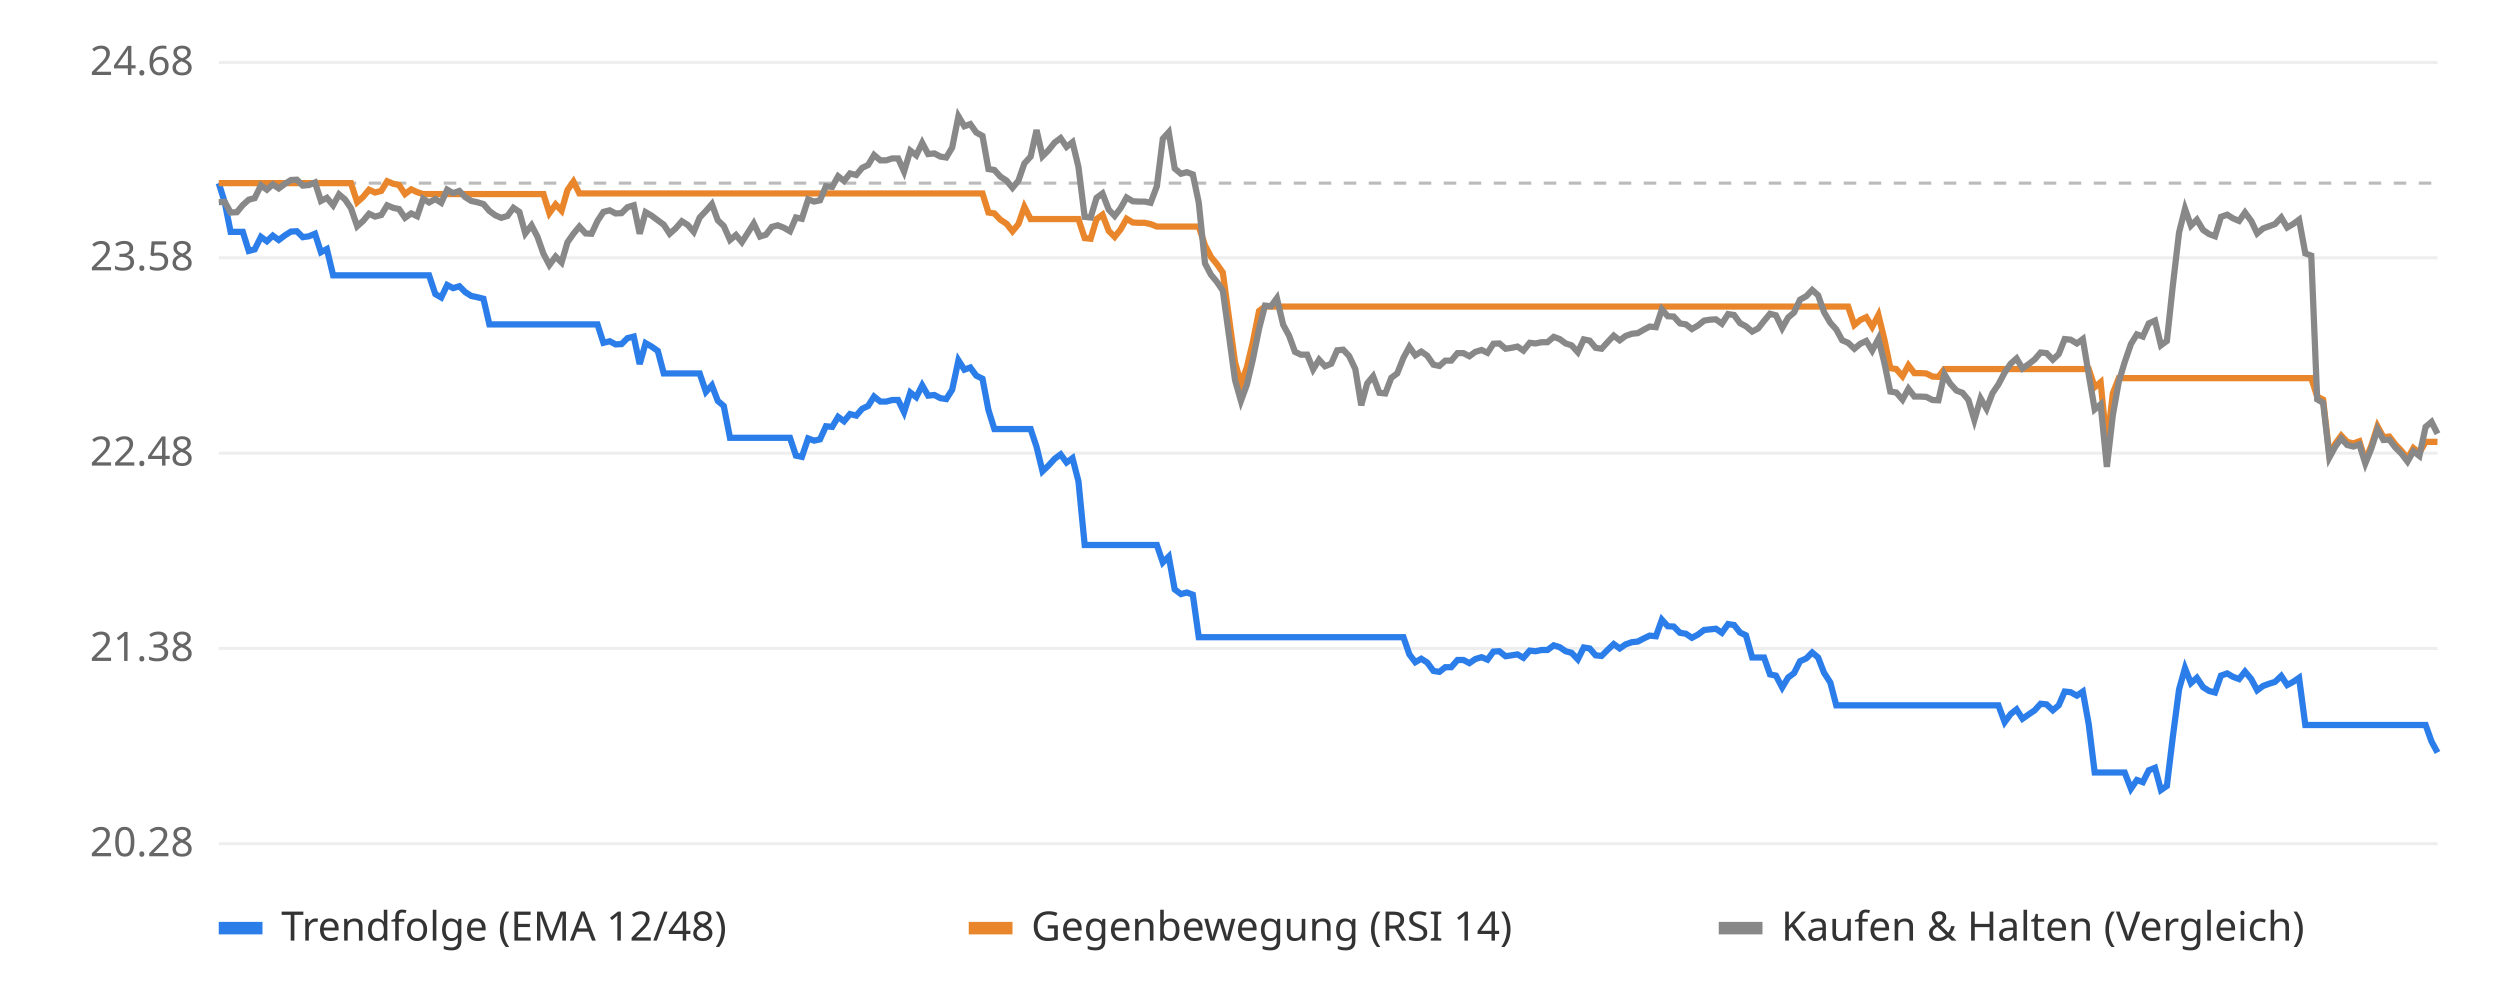
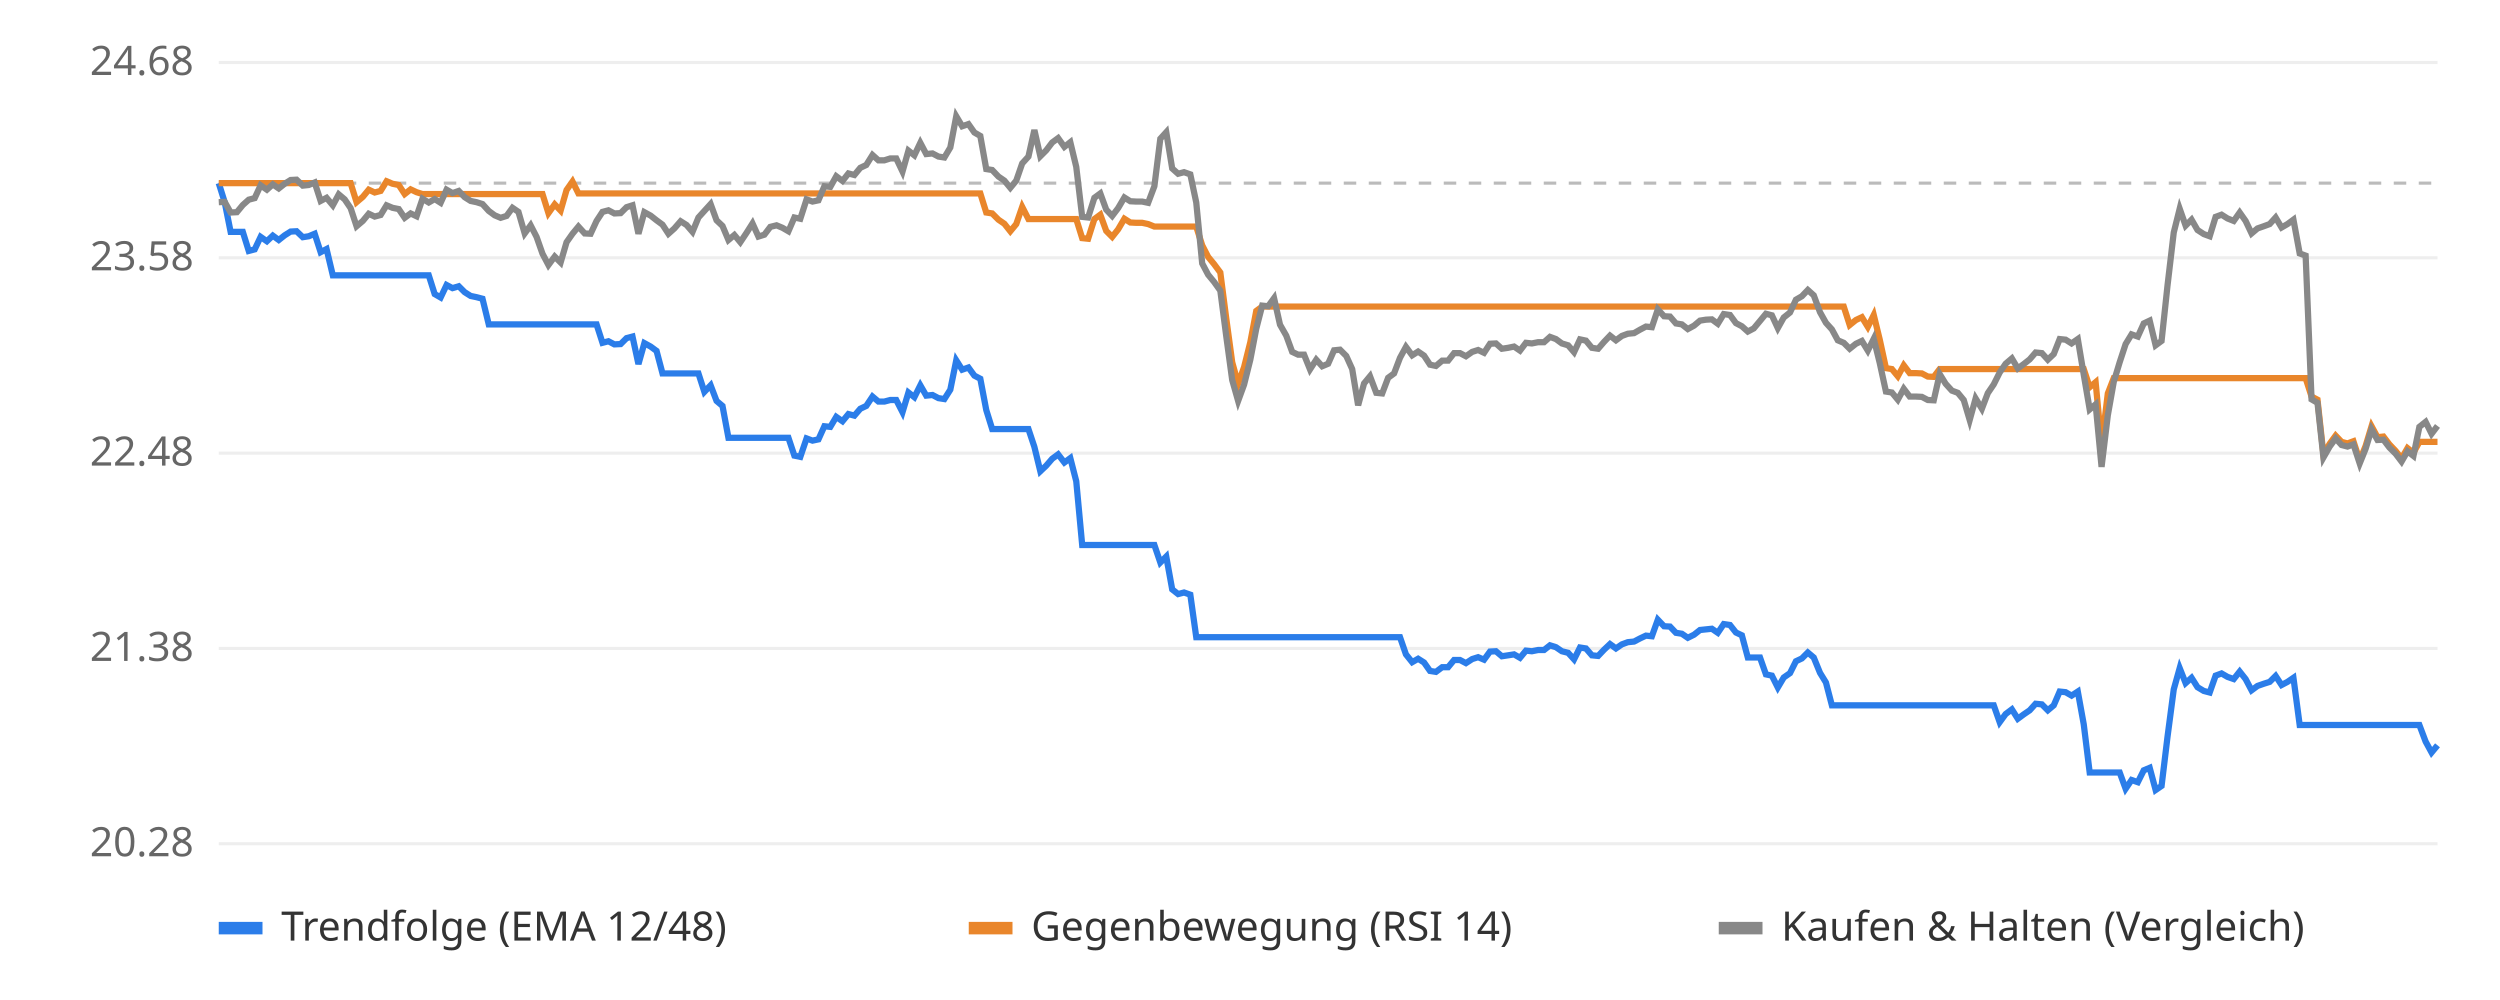
<svg xmlns="http://www.w3.org/2000/svg" viewBox="0 0 800 320" font-family="sans-serif" font-size="13">
  <rect width="800" height="320" fill="#ffffff" />
  <line x1="70" x2="780" y1="270.0" y2="270.0" stroke="#eeeeee" />
  <text x="62" y="274.0" text-anchor="end" fill="#666">20.28</text>
  <line x1="70" x2="780" y1="207.5" y2="207.5" stroke="#eeeeee" />
  <text x="62" y="211.5" text-anchor="end" fill="#666">21.38</text>
  <line x1="70" x2="780" y1="145.0" y2="145.0" stroke="#eeeeee" />
  <text x="62" y="149.0" text-anchor="end" fill="#666">22.48</text>
  <line x1="70" x2="780" y1="82.5" y2="82.5" stroke="#eeeeee" />
  <text x="62" y="86.5" text-anchor="end" fill="#666">23.58</text>
  <line x1="70" x2="780" y1="20.0" y2="20.0" stroke="#eeeeee" />
  <text x="62" y="24.0" text-anchor="end" fill="#666">24.68</text>
  <line x1="70" x2="780" y1="58.6" y2="58.6" stroke="#bbbbbb" stroke-dasharray="4 4" />
-   <polyline points="70.0,58.6 71.9,64.7 73.8,74.2 75.8,74.2 77.7,74.2 79.6,80.3 81.5,79.8 83.5,75.8 85.4,77.2 87.3,75.4 89.2,76.8 91.2,75.3 93.1,74.1 95.0,74.0 96.9,75.9 98.9,75.6 100.8,74.8 102.7,80.7 104.6,79.7 106.6,88.1 108.5,88.1 110.4,88.1 112.3,88.1 114.3,88.1 116.2,88.1 118.1,88.1 120.0,88.1 122.0,88.1 123.9,88.1 125.8,88.1 127.7,88.1 129.6,88.1 131.6,88.1 133.5,88.1 135.4,88.1 137.3,88.1 139.3,94.1 141.2,95.2 143.1,91.2 145.0,92.2 147.0,91.6 148.9,93.5 150.8,94.7 152.7,95.1 154.7,95.6 156.6,103.8 158.5,103.8 160.4,103.8 162.4,103.8 164.3,103.8 166.2,103.8 168.1,103.8 170.1,103.8 172.0,103.8 173.9,103.8 175.8,103.8 177.8,103.8 179.7,103.8 181.6,103.8 183.5,103.8 185.4,103.8 187.4,103.8 189.3,103.8 191.2,103.8 193.1,109.7 195.1,109.2 197.0,110.2 198.9,110.1 200.8,108.2 202.8,107.7 204.7,116.5 206.6,109.8 208.5,110.9 210.5,112.3 212.4,119.5 214.3,119.5 216.2,119.5 218.2,119.5 220.1,119.5 222.0,119.5 223.9,119.5 225.9,125.4 227.8,123.3 229.7,128.3 231.6,129.9 233.6,140.1 235.5,140.1 237.4,140.1 239.3,140.1 241.2,140.1 243.2,140.1 245.1,140.1 247.0,140.1 248.9,140.1 250.9,140.1 252.8,140.1 254.7,145.8 256.6,146.2 258.6,140.3 260.5,141.0 262.4,140.6 264.3,136.4 266.3,136.6 268.2,133.4 270.1,134.8 272.0,132.5 274.0,133.0 275.9,130.8 277.8,129.9 279.7,126.9 281.7,128.5 283.6,128.5 285.5,128.0 287.4,128.0 289.3,131.9 291.3,125.6 293.2,127.1 295.1,123.3 297.0,126.6 299.0,126.4 300.9,127.4 302.8,127.7 304.7,124.7 306.7,115.3 308.6,118.3 310.5,117.6 312.4,120.2 314.4,121.2 316.3,131.2 318.2,137.3 320.1,137.3 322.1,137.3 324.0,137.3 325.9,137.3 327.8,137.3 329.8,137.3 331.7,143.0 333.6,150.8 335.5,149.0 337.5,146.8 339.4,145.4 341.3,148.0 343.2,146.6 345.1,154.0 347.1,174.4 349.0,174.4 350.9,174.4 352.8,174.4 354.8,174.4 356.7,174.4 358.6,174.4 360.5,174.4 362.5,174.4 364.4,174.4 366.3,174.4 368.2,174.4 370.2,174.4 372.1,180.0 374.0,178.1 375.9,188.6 377.9,190.1 379.8,189.6 381.7,190.3 383.6,203.9 385.6,203.9 387.5,203.9 389.4,203.9 391.3,203.9 393.3,203.9 395.2,203.9 397.1,203.9 399.0,203.9 400.9,203.9 402.9,203.9 404.8,203.9 406.7,203.9 408.6,203.9 410.6,203.9 412.5,203.9 414.4,203.9 416.3,203.9 418.3,203.9 420.2,203.9 422.1,203.9 424.0,203.9 426.0,203.9 427.9,203.9 429.8,203.9 431.7,203.9 433.7,203.9 435.6,203.9 437.5,203.9 439.4,203.9 441.4,203.9 443.3,203.9 445.2,203.9 447.1,203.9 449.1,203.9 451.0,209.4 452.9,211.9 454.8,210.8 456.7,212.0 458.7,214.7 460.6,215.0 462.5,213.5 464.4,213.5 466.4,211.2 468.3,211.2 470.2,212.2 472.1,210.9 474.1,210.3 476.0,211.1 477.9,208.5 479.8,208.4 481.8,210.0 483.7,209.7 485.6,209.4 487.5,210.5 489.5,208.2 491.4,208.4 493.3,208.0 495.2,208.0 497.2,206.5 499.1,207.1 501.0,208.4 502.9,208.9 504.9,211.0 506.8,207.2 508.7,207.5 510.6,209.7 512.5,209.9 514.5,207.9 516.4,206.1 518.3,207.5 520.2,206.2 522.2,205.5 524.1,205.3 526.0,204.3 527.9,203.4 529.9,203.6 531.8,198.3 533.7,200.4 535.6,200.5 537.6,202.5 539.5,202.8 541.4,204.1 543.3,203.1 545.3,201.6 547.2,201.4 549.1,201.2 551.0,202.5 553.0,199.7 554.9,200.0 556.8,202.4 558.7,203.3 560.7,210.4 562.6,210.4 564.5,210.4 566.4,215.8 568.3,216.2 570.3,220.0 572.2,216.8 574.1,215.4 576.0,211.6 578.0,210.7 579.9,208.8 581.8,210.4 583.7,215.3 585.7,218.4 587.6,225.7 589.5,225.7 591.4,225.7 593.4,225.7 595.3,225.7 597.2,225.7 599.1,225.7 601.1,225.7 603.0,225.7 604.9,225.7 606.8,225.7 608.8,225.7 610.7,225.7 612.6,225.7 614.5,225.7 616.4,225.7 618.4,225.7 620.3,225.7 622.2,225.7 624.1,225.7 626.1,225.7 628.0,225.7 629.9,225.7 631.8,225.7 633.8,225.7 635.7,225.7 637.6,225.7 639.5,225.7 641.5,231.1 643.4,228.5 645.3,227.0 647.2,230.0 649.2,228.6 651.1,227.3 653.0,225.2 654.9,225.4 656.9,227.3 658.8,225.7 660.7,221.3 662.6,221.5 664.6,222.6 666.5,221.3 668.4,231.8 670.3,247.2 672.2,247.2 674.2,247.2 676.1,247.2 678.0,247.2 679.9,247.2 681.9,252.4 683.8,249.6 685.7,250.3 687.6,246.5 689.6,245.7 691.5,252.8 693.4,251.5 695.3,235.8 697.3,220.6 699.2,213.8 701.1,218.6 703.0,216.9 705.0,219.9 706.9,221.1 708.8,221.6 710.7,216.2 712.7,215.5 714.6,216.6 716.5,217.3 718.4,214.9 720.4,217.3 722.3,220.9 724.2,219.5 726.1,218.8 728.0,218.2 730.0,216.3 731.9,219.2 733.8,218.2 735.7,216.9 737.7,232.0 739.6,232.0 741.5,232.0 743.4,232.0 745.4,232.0 747.3,232.0 749.2,232.0 751.1,232.0 753.1,232.0 755.0,232.0 756.9,232.0 758.8,232.0 760.8,232.0 762.7,232.0 764.6,232.0 766.5,232.0 768.5,232.0 770.4,232.0 772.3,232.0 774.2,232.0 776.2,232.0 778.1,237.3 780.0,240.8" fill="none" stroke="#2b7de9" stroke-width="2" />
-   <polyline points="70.0,58.6 71.9,58.6 73.8,58.6 75.8,58.6 77.7,58.6 79.6,58.6 81.5,58.6 83.5,58.6 85.4,58.6 87.3,58.6 89.2,58.6 91.2,58.6 93.1,58.6 95.0,58.6 96.9,58.6 98.9,58.6 100.8,58.6 102.7,58.6 104.6,58.6 106.6,58.6 108.5,58.6 110.4,58.6 112.3,58.6 114.3,64.7 116.2,63.0 118.1,60.7 120.0,61.6 122.0,61.1 123.9,58.0 125.8,58.8 127.7,59.2 129.6,62.1 131.6,60.6 133.5,61.5 135.4,62.1 137.3,62.1 139.3,62.1 141.2,62.1 143.1,62.1 145.0,62.1 147.0,62.1 148.9,62.1 150.8,62.1 152.7,62.1 154.7,62.1 156.6,62.1 158.5,62.1 160.4,62.1 162.4,62.1 164.3,62.1 166.2,62.1 168.1,62.1 170.1,62.1 172.0,62.1 173.9,62.1 175.8,68.2 177.8,65.4 179.7,67.4 181.6,60.8 183.5,58.1 185.4,61.9 187.4,61.9 189.3,61.9 191.2,61.9 193.1,61.9 195.1,61.9 197.0,61.9 198.9,61.9 200.8,61.9 202.8,61.9 204.7,61.9 206.6,61.9 208.5,61.9 210.5,61.9 212.4,61.9 214.3,61.9 216.2,61.9 218.2,61.9 220.1,61.9 222.0,61.9 223.9,61.9 225.9,61.9 227.8,61.9 229.7,61.9 231.6,61.9 233.6,61.9 235.5,61.9 237.4,61.9 239.3,61.9 241.2,61.9 243.2,61.9 245.1,61.9 247.0,61.9 248.9,61.9 250.9,61.9 252.8,61.9 254.7,61.9 256.6,61.9 258.6,61.9 260.5,61.9 262.4,61.9 264.3,61.9 266.3,61.9 268.2,61.9 270.1,61.9 272.0,61.9 274.0,61.9 275.9,61.9 277.8,61.9 279.7,61.9 281.7,61.9 283.6,61.9 285.5,61.9 287.4,61.9 289.3,61.9 291.3,61.9 293.2,61.9 295.1,61.9 297.0,61.9 299.0,61.9 300.9,61.9 302.8,61.9 304.7,61.9 306.7,61.9 308.6,61.9 310.5,61.9 312.4,61.9 314.4,61.9 316.3,68.0 318.2,68.3 320.1,70.3 322.1,71.6 324.0,74.0 325.9,71.7 327.8,66.2 329.8,70.1 331.7,70.1 333.6,70.1 335.5,70.1 337.5,70.1 339.4,70.1 341.3,70.1 343.2,70.1 345.1,70.1 347.1,76.2 349.0,76.4 350.9,70.1 352.8,68.7 354.8,73.9 356.7,75.8 358.6,73.4 360.5,70.0 362.5,71.2 364.4,71.3 366.3,71.3 368.2,71.7 370.2,72.5 372.1,72.5 374.0,72.5 375.9,72.5 377.9,72.5 379.8,72.5 381.7,72.5 383.6,72.5 385.6,78.5 387.5,82.2 389.4,84.5 391.3,87.2 393.3,101.9 395.2,115.9 397.1,122.8 399.0,117.5 400.9,109.5 402.9,99.5 404.8,98.1 406.7,98.1 408.6,98.1 410.6,98.1 412.5,98.1 414.4,98.1 416.3,98.1 418.3,98.1 420.2,98.1 422.1,98.1 424.0,98.1 426.0,98.1 427.9,98.1 429.8,98.1 431.7,98.1 433.7,98.1 435.6,98.1 437.5,98.1 439.4,98.1 441.4,98.1 443.3,98.1 445.2,98.1 447.1,98.1 449.1,98.1 451.0,98.1 452.9,98.1 454.8,98.1 456.7,98.1 458.7,98.1 460.6,98.1 462.5,98.1 464.4,98.1 466.4,98.1 468.3,98.1 470.2,98.1 472.1,98.1 474.1,98.1 476.0,98.1 477.9,98.1 479.8,98.1 481.8,98.1 483.7,98.1 485.6,98.1 487.5,98.1 489.5,98.1 491.4,98.1 493.3,98.1 495.2,98.1 497.2,98.1 499.1,98.1 501.0,98.1 502.9,98.1 504.9,98.1 506.8,98.1 508.7,98.1 510.6,98.1 512.5,98.1 514.5,98.1 516.4,98.1 518.3,98.1 520.2,98.1 522.2,98.1 524.1,98.1 526.0,98.1 527.9,98.1 529.9,98.1 531.8,98.1 533.7,98.1 535.6,98.1 537.6,98.1 539.5,98.1 541.4,98.1 543.3,98.1 545.3,98.1 547.2,98.1 549.1,98.1 551.0,98.1 553.0,98.1 554.9,98.1 556.8,98.1 558.7,98.1 560.7,98.1 562.6,98.1 564.5,98.1 566.4,98.1 568.3,98.1 570.3,98.1 572.2,98.1 574.1,98.1 576.0,98.1 578.0,98.1 579.9,98.1 581.8,98.1 583.7,98.1 585.7,98.1 587.6,98.1 589.5,98.1 591.4,98.1 593.4,104.0 595.3,102.4 597.2,101.5 599.1,104.6 601.1,100.8 603.0,108.6 604.9,117.8 606.8,118.1 608.8,120.4 610.7,116.9 612.6,119.4 614.5,119.4 616.4,119.5 618.4,120.5 620.3,120.6 622.2,118.1 624.1,118.1 626.1,118.1 628.0,118.1 629.9,118.1 631.8,118.1 633.8,118.1 635.7,118.1 637.6,118.1 639.5,118.1 641.5,118.1 643.4,118.1 645.3,118.1 647.2,118.1 649.2,118.1 651.1,118.1 653.0,118.1 654.9,118.1 656.9,118.1 658.8,118.1 660.7,118.1 662.6,118.1 664.6,118.1 666.5,118.1 668.4,118.1 670.3,123.9 672.2,122.3 674.2,142.5 676.1,125.9 678.0,121.0 679.9,121.0 681.9,121.0 683.8,121.0 685.7,121.0 687.6,121.0 689.6,121.0 691.5,121.0 693.4,121.0 695.3,121.0 697.3,121.0 699.2,121.0 701.1,121.0 703.0,121.0 705.0,121.0 706.9,121.0 708.8,121.0 710.7,121.0 712.7,121.0 714.6,121.0 716.5,121.0 718.4,121.0 720.4,121.0 722.3,121.0 724.2,121.0 726.1,121.0 728.0,121.0 730.0,121.0 731.9,121.0 733.8,121.0 735.7,121.0 737.7,121.0 739.6,121.0 741.5,126.9 743.4,127.9 745.4,145.5 747.3,142.0 749.2,139.4 751.1,141.4 753.1,141.9 755.0,141.2 756.9,147.4 758.8,142.7 760.8,136.4 762.7,139.9 764.6,139.7 766.5,142.2 768.5,144.3 770.4,146.7 772.3,143.4 774.2,144.9 776.2,141.4 778.1,141.4 780.0,141.4" fill="none" stroke="#e9862b" stroke-width="2" />
-   <polyline points="70.0,64.7 71.9,64.6 73.8,68.0 75.8,67.9 77.7,65.6 79.6,63.9 81.5,63.4 83.5,59.3 85.4,60.7 87.3,59.0 89.2,60.3 91.2,58.8 93.1,57.6 95.0,57.5 96.9,59.4 98.9,59.2 100.8,58.4 102.7,64.3 104.6,63.3 106.6,65.7 108.5,62.2 110.4,63.8 112.3,66.6 114.3,72.4 116.2,70.7 118.1,68.4 120.0,69.3 122.0,68.8 123.9,65.7 125.8,66.5 127.7,66.9 129.6,69.7 131.6,68.3 133.5,69.2 135.4,63.6 137.3,64.8 139.3,63.7 141.2,64.9 143.1,60.7 145.0,61.8 147.0,61.1 148.9,63.1 150.8,64.3 152.7,64.7 154.7,65.3 156.6,67.5 158.5,68.9 160.4,69.7 162.4,69.1 164.3,66.5 166.2,67.8 168.1,74.7 170.1,72.1 172.0,75.8 173.9,81.2 175.8,84.8 177.8,82.1 179.7,84.0 181.6,77.5 183.5,74.8 185.4,72.5 187.4,74.7 189.3,74.8 191.2,70.7 193.1,67.8 195.1,67.3 197.0,68.3 198.9,68.2 200.8,66.3 202.8,65.7 204.7,74.8 206.6,67.9 208.5,69.0 210.5,70.5 212.4,71.9 214.3,74.8 216.2,73.1 218.2,70.8 220.1,72.0 222.0,74.2 223.9,69.6 225.9,67.5 227.8,65.3 229.7,70.5 231.6,72.3 233.6,76.8 235.5,75.2 237.4,77.5 239.3,74.5 241.2,71.5 243.2,75.7 245.1,75.1 247.0,72.6 248.9,72.1 250.9,72.9 252.8,74.0 254.7,69.6 256.6,70.0 258.6,63.8 260.5,64.5 262.4,64.1 264.3,59.6 266.3,59.8 268.2,56.4 270.1,57.9 272.0,55.5 274.0,56.0 275.9,53.7 277.8,52.8 279.7,49.6 281.7,51.3 283.6,51.3 285.5,50.7 287.4,50.7 289.3,54.9 291.3,48.2 293.2,49.7 295.1,45.7 297.0,49.3 299.0,49.1 300.9,50.1 302.8,50.4 304.7,47.2 306.7,37.2 308.6,40.4 310.5,39.7 312.4,42.4 314.4,43.5 316.3,54.1 318.2,54.4 320.1,56.5 322.1,57.8 324.0,60.1 325.9,57.8 327.8,52.3 329.8,50.1 331.7,41.6 333.6,50.0 335.5,48.1 337.5,45.6 339.4,44.2 341.3,47.0 343.2,45.5 345.1,53.4 347.1,69.4 349.0,69.6 350.9,63.3 352.8,61.9 354.8,67.1 356.7,69.1 358.6,66.6 360.5,63.2 362.5,64.4 364.4,64.5 366.3,64.5 368.2,64.9 370.2,59.6 372.1,44.4 374.0,42.3 375.9,53.9 377.9,55.6 379.8,55.1 381.7,55.8 383.6,64.8 385.6,84.3 387.5,87.9 389.4,90.2 391.3,93.0 393.3,107.6 395.2,121.6 397.1,128.3 399.0,123.1 400.9,115.1 402.9,105.2 404.8,97.8 406.7,98.0 408.6,95.4 410.6,103.9 412.5,107.4 414.4,112.6 416.3,113.5 418.3,113.5 420.2,118.2 422.1,115.1 424.0,117.2 426.0,116.4 427.9,112.1 429.8,111.9 431.7,113.9 433.7,118.1 435.6,129.7 437.5,122.7 439.4,120.4 441.4,125.7 443.3,125.9 445.2,120.9 447.1,119.5 449.1,114.5 451.0,111.0 452.9,113.7 454.8,112.5 456.7,113.8 458.7,116.7 460.6,117.1 462.5,115.4 464.4,115.4 466.4,113.0 468.3,113.0 470.2,114.0 472.1,112.6 474.1,112.0 476.0,112.9 477.9,110.0 479.8,109.9 481.8,111.6 483.7,111.3 485.6,110.9 487.5,112.2 489.5,109.7 491.4,109.9 493.3,109.5 495.2,109.5 497.2,107.8 499.1,108.5 501.0,109.9 502.9,110.5 504.9,112.7 506.8,108.6 508.7,109.0 510.6,111.3 512.5,111.6 514.5,109.4 516.4,107.4 518.3,108.9 520.2,107.5 522.2,106.8 524.1,106.6 526.0,105.5 527.9,104.5 529.9,104.7 531.8,99.0 533.7,101.2 535.6,101.3 537.6,103.5 539.5,103.8 541.4,105.3 543.3,104.2 545.3,102.6 547.2,102.3 549.1,102.2 551.0,103.6 553.0,100.5 554.9,100.8 556.8,103.4 558.7,104.4 560.7,106.1 562.6,105.1 564.5,102.7 566.4,100.4 568.3,100.9 570.3,105.0 572.2,101.6 574.1,100.0 576.0,95.9 578.0,94.8 579.9,92.8 581.8,94.5 583.7,99.9 585.7,103.3 587.6,105.4 589.5,108.9 591.4,109.7 593.4,111.6 595.3,110.0 597.2,109.1 599.1,112.2 601.1,108.4 603.0,116.1 604.9,125.3 606.8,125.6 608.8,127.9 610.7,124.4 612.6,126.9 614.5,126.9 616.4,127.0 618.4,128.0 620.3,128.1 622.2,119.7 624.1,122.8 626.1,125.0 628.0,125.7 629.9,128.0 631.8,134.4 633.8,127.5 635.7,130.8 637.6,125.8 639.5,123.0 641.5,119.2 643.4,116.4 645.3,114.7 647.2,117.9 649.2,116.5 651.1,115.0 653.0,112.8 654.9,113.0 656.9,115.1 658.8,113.3 660.7,108.5 662.6,108.7 664.6,109.9 666.5,108.5 668.4,119.9 670.3,131.0 672.2,129.4 674.2,149.4 676.1,132.9 678.0,122.2 679.9,115.9 681.9,110.1 683.8,107.0 685.7,107.7 687.6,103.5 689.6,102.6 691.5,110.5 693.4,109.1 695.3,91.4 697.3,74.4 699.2,66.8 701.1,72.2 703.0,70.3 705.0,73.6 706.9,74.9 708.8,75.6 710.7,69.4 712.7,68.7 714.6,69.9 716.5,70.7 718.4,68.0 720.4,70.7 722.3,74.7 724.2,73.1 726.1,72.4 728.0,71.7 730.0,69.6 731.9,72.8 733.8,71.7 735.7,70.3 737.7,81.1 739.6,81.8 741.5,127.8 743.4,128.9 745.4,146.4 747.3,142.9 749.2,140.3 751.1,142.4 753.1,142.9 755.0,142.2 756.9,148.3 758.8,143.6 760.8,137.4 762.7,140.8 764.6,140.7 766.5,143.2 768.5,145.2 770.4,147.7 772.3,144.4 774.2,145.9 776.2,136.6 778.1,135.0 780.0,138.8" fill="none" stroke="#888888" stroke-width="2" />
+   <polyline points="70.0,58.6 71.9,64.7 73.8,74.2 75.8,74.2 77.7,74.2 79.6,80.3 81.5,79.8 83.4,75.8 85.4,77.2 87.3,75.4 89.2,76.8 91.1,75.3 93.0,74.1 94.9,74.0 96.9,75.9 98.8,75.6 100.7,74.8 102.6,80.7 104.5,79.7 106.5,88.1 108.4,88.1 110.3,88.1 112.2,88.1 114.1,88.1 116.1,88.1 118.0,88.1 119.9,88.1 121.8,88.1 123.7,88.1 125.6,88.1 127.6,88.1 129.5,88.1 131.4,88.1 133.3,88.1 135.2,88.1 137.2,88.1 139.1,94.1 141.0,95.2 142.9,91.2 144.8,92.2 146.8,91.6 148.7,93.5 150.6,94.7 152.5,95.1 154.4,95.6 156.4,103.8 158.3,103.8 160.2,103.8 162.1,103.8 164.0,103.8 165.9,103.8 167.9,103.8 169.8,103.8 171.7,103.8 173.6,103.8 175.5,103.8 177.5,103.8 179.4,103.8 181.3,103.8 183.2,103.8 185.1,103.8 187.1,103.8 189.0,103.8 190.9,103.8 192.8,109.7 194.7,109.2 196.6,110.2 198.6,110.1 200.5,108.2 202.4,107.7 204.3,116.5 206.2,109.8 208.2,110.9 210.1,112.3 212.0,119.5 213.9,119.5 215.8,119.5 217.8,119.5 219.7,119.5 221.6,119.5 223.5,119.5 225.4,125.4 227.4,123.3 229.3,128.3 231.2,129.9 233.1,140.1 235.0,140.1 236.9,140.1 238.9,140.1 240.8,140.1 242.7,140.1 244.6,140.1 246.5,140.1 248.5,140.1 250.4,140.1 252.3,140.1 254.2,145.8 256.1,146.2 258.1,140.3 260.0,141.0 261.9,140.6 263.8,136.4 265.7,136.6 267.6,133.4 269.6,134.8 271.5,132.5 273.4,133.0 275.3,130.8 277.2,129.9 279.2,126.9 281.1,128.5 283.0,128.5 284.9,128.0 286.8,128.0 288.8,131.9 290.7,125.6 292.6,127.1 294.5,123.3 296.4,126.6 298.4,126.4 300.3,127.4 302.2,127.7 304.1,124.7 306.0,115.3 307.9,118.3 309.9,117.6 311.8,120.2 313.7,121.2 315.6,131.2 317.5,137.3 319.5,137.3 321.4,137.3 323.3,137.3 325.2,137.3 327.1,137.3 329.1,137.3 331.0,143.0 332.9,150.8 334.8,149.0 336.7,146.8 338.6,145.4 340.6,148.0 342.5,146.6 344.4,154.0 346.3,174.4 348.2,174.4 350.2,174.4 352.1,174.4 354.0,174.4 355.9,174.4 357.8,174.4 359.8,174.4 361.7,174.4 363.6,174.4 365.5,174.4 367.4,174.4 369.4,174.4 371.3,180.0 373.2,178.1 375.1,188.6 377.0,190.1 378.9,189.6 380.9,190.3 382.8,203.9 384.7,203.9 386.6,203.9 388.5,203.9 390.5,203.9 392.4,203.9 394.3,203.9 396.2,203.9 398.1,203.9 400.1,203.9 402.0,203.9 403.9,203.9 405.8,203.9 407.7,203.9 409.6,203.9 411.6,203.9 413.5,203.9 415.4,203.9 417.3,203.9 419.2,203.9 421.2,203.9 423.1,203.9 425.0,203.9 426.9,203.9 428.8,203.9 430.8,203.9 432.7,203.9 434.6,203.9 436.5,203.9 438.4,203.9 440.4,203.9 442.3,203.9 444.2,203.9 446.1,203.9 448.0,203.9 449.9,209.4 451.9,211.9 453.8,210.8 455.7,212.0 457.6,214.7 459.5,215.0 461.5,213.5 463.4,213.5 465.3,211.2 467.2,211.2 469.1,212.2 471.1,210.9 473.0,210.3 474.9,211.1 476.8,208.5 478.7,208.4 480.6,210.0 482.6,209.7 484.5,209.4 486.4,210.5 488.3,208.2 490.2,208.4 492.2,208.0 494.1,208.0 496.0,206.5 497.9,207.1 499.8,208.4 501.8,208.9 503.7,211.0 505.6,207.2 507.5,207.5 509.4,209.7 511.4,209.9 513.3,207.9 515.2,206.1 517.1,207.5 519.0,206.2 520.9,205.5 522.9,205.3 524.8,204.3 526.7,203.4 528.6,203.6 530.5,198.3 532.5,200.4 534.4,200.5 536.3,202.5 538.2,202.8 540.1,204.1 542.1,203.1 544.0,201.6 545.9,201.4 547.8,201.2 549.7,202.5 551.6,199.7 553.6,200.0 555.5,202.4 557.4,203.3 559.3,210.4 561.2,210.4 563.2,210.4 565.1,215.8 567.0,216.2 568.9,220.0 570.8,216.8 572.8,215.4 574.7,211.6 576.6,210.7 578.5,208.8 580.4,210.4 582.4,215.3 584.3,218.4 586.2,225.7 588.1,225.7 590.0,225.7 591.9,225.7 593.9,225.7 595.8,225.7 597.7,225.7 599.6,225.7 601.5,225.7 603.5,225.7 605.4,225.7 607.3,225.7 609.2,225.7 611.1,225.7 613.1,225.7 615.0,225.7 616.9,225.7 618.8,225.7 620.7,225.7 622.6,225.7 624.6,225.7 626.5,225.7 628.4,225.7 630.3,225.7 632.2,225.7 634.2,225.7 636.1,225.7 638.0,225.7 639.9,231.1 641.8,228.5 643.8,227.0 645.7,230.0 647.6,228.6 649.5,227.3 651.4,225.2 653.4,225.4 655.3,227.3 657.2,225.7 659.1,221.3 661.0,221.5 662.9,222.6 664.9,221.3 666.8,231.8 668.7,247.2 670.6,247.2 672.5,247.2 674.5,247.2 676.4,247.2 678.3,247.2 680.2,252.4 682.1,249.6 684.1,250.3 686.0,246.5 687.9,245.7 689.8,252.8 691.7,251.5 693.6,235.8 695.6,220.6 697.5,213.8 699.4,218.6 701.3,216.9 703.2,219.9 705.2,221.1 707.1,221.6 709.0,216.2 710.9,215.5 712.8,216.6 714.8,217.3 716.7,214.9 718.6,217.3 720.5,220.9 722.4,219.5 724.4,218.8 726.3,218.2 728.2,216.3 730.1,219.2 732.0,218.2 733.9,216.9 735.9,232.0 737.8,232.0 739.7,232.0 741.6,232.0 743.5,232.0 745.5,232.0 747.4,232.0 749.3,232.0 751.2,232.0 753.1,232.0 755.1,232.0 757.0,232.0 758.9,232.0 760.8,232.0 762.7,232.0 764.6,232.0 766.6,232.0 768.5,232.0 770.4,232.0 772.3,232.0 774.2,232.0 776.2,237.3 778.1,240.8 780.0,238.5" fill="none" stroke="#2b7de9" stroke-width="2" />
+   <polyline points="70.0,58.6 71.9,58.6 73.8,58.6 75.8,58.6 77.7,58.6 79.6,58.6 81.5,58.6 83.4,58.6 85.4,58.6 87.3,58.6 89.2,58.6 91.1,58.6 93.0,58.6 94.9,58.6 96.9,58.6 98.8,58.6 100.7,58.6 102.6,58.6 104.5,58.6 106.5,58.6 108.4,58.6 110.3,58.6 112.2,58.6 114.1,64.7 116.1,63.0 118.0,60.7 119.9,61.6 121.8,61.1 123.7,58.0 125.6,58.8 127.6,59.2 129.5,62.1 131.4,60.6 133.3,61.5 135.2,62.1 137.2,62.1 139.1,62.1 141.0,62.1 142.9,62.1 144.8,62.1 146.8,62.1 148.7,62.1 150.6,62.1 152.5,62.1 154.4,62.1 156.4,62.1 158.3,62.1 160.2,62.1 162.1,62.1 164.0,62.1 165.9,62.1 167.9,62.1 169.8,62.1 171.7,62.1 173.6,62.1 175.5,68.2 177.5,65.4 179.4,67.4 181.3,60.8 183.2,58.1 185.1,61.9 187.1,61.9 189.0,61.9 190.9,61.9 192.8,61.9 194.7,61.9 196.6,61.9 198.6,61.9 200.5,61.9 202.4,61.9 204.3,61.9 206.2,61.9 208.2,61.9 210.1,61.9 212.0,61.9 213.9,61.9 215.8,61.9 217.8,61.9 219.7,61.9 221.6,61.9 223.5,61.9 225.4,61.9 227.4,61.9 229.3,61.9 231.2,61.9 233.1,61.9 235.0,61.9 236.9,61.9 238.9,61.9 240.8,61.9 242.7,61.9 244.6,61.9 246.5,61.9 248.5,61.9 250.4,61.9 252.3,61.9 254.2,61.9 256.1,61.9 258.1,61.9 260.0,61.9 261.9,61.9 263.8,61.9 265.7,61.9 267.6,61.9 269.6,61.9 271.5,61.9 273.4,61.9 275.3,61.9 277.2,61.9 279.2,61.9 281.1,61.9 283.0,61.9 284.9,61.9 286.8,61.9 288.8,61.9 290.7,61.9 292.6,61.9 294.5,61.9 296.4,61.9 298.4,61.9 300.3,61.9 302.2,61.9 304.1,61.9 306.0,61.9 307.9,61.9 309.9,61.9 311.8,61.9 313.7,61.9 315.6,68.0 317.5,68.3 319.5,70.3 321.4,71.6 323.3,74.0 325.2,71.7 327.1,66.2 329.1,70.1 331.0,70.1 332.9,70.1 334.8,70.1 336.7,70.1 338.6,70.1 340.6,70.1 342.5,70.1 344.4,70.1 346.3,76.2 348.2,76.4 350.2,70.1 352.1,68.7 354.0,73.9 355.9,75.8 357.8,73.4 359.8,70.0 361.7,71.2 363.6,71.3 365.5,71.3 367.4,71.7 369.4,72.5 371.3,72.5 373.2,72.5 375.1,72.5 377.0,72.5 378.9,72.5 380.9,72.5 382.8,72.5 384.7,78.5 386.6,82.2 388.5,84.5 390.5,87.2 392.4,101.9 394.3,115.9 396.2,122.8 398.1,117.5 400.1,109.5 402.0,99.5 403.9,98.1 405.8,98.1 407.7,98.1 409.6,98.1 411.6,98.1 413.5,98.1 415.4,98.1 417.3,98.1 419.2,98.1 421.2,98.1 423.1,98.1 425.0,98.1 426.9,98.1 428.8,98.1 430.8,98.1 432.7,98.1 434.6,98.1 436.5,98.1 438.4,98.1 440.4,98.1 442.3,98.1 444.2,98.1 446.1,98.1 448.0,98.1 449.9,98.1 451.9,98.1 453.8,98.1 455.7,98.1 457.6,98.1 459.5,98.1 461.5,98.1 463.4,98.1 465.3,98.1 467.2,98.1 469.1,98.1 471.1,98.1 473.0,98.1 474.9,98.1 476.8,98.1 478.7,98.1 480.6,98.1 482.6,98.1 484.5,98.1 486.4,98.1 488.3,98.1 490.2,98.1 492.2,98.1 494.1,98.1 496.0,98.1 497.9,98.1 499.8,98.1 501.8,98.1 503.7,98.1 505.6,98.1 507.5,98.1 509.4,98.1 511.4,98.1 513.3,98.1 515.2,98.1 517.1,98.1 519.0,98.1 520.9,98.1 522.9,98.1 524.8,98.1 526.7,98.1 528.6,98.1 530.5,98.1 532.5,98.1 534.4,98.1 536.3,98.1 538.2,98.1 540.1,98.1 542.1,98.1 544.0,98.1 545.9,98.1 547.8,98.1 549.7,98.1 551.6,98.1 553.6,98.1 555.5,98.1 557.4,98.1 559.3,98.1 561.2,98.1 563.2,98.1 565.1,98.1 567.0,98.1 568.9,98.1 570.8,98.1 572.8,98.1 574.7,98.1 576.6,98.1 578.5,98.1 580.4,98.1 582.4,98.1 584.3,98.1 586.2,98.1 588.1,98.1 590.0,98.1 591.9,104.0 593.9,102.4 595.8,101.5 597.7,104.6 599.6,100.8 601.5,108.6 603.5,117.8 605.4,118.1 607.3,120.4 609.2,116.9 611.1,119.4 613.1,119.4 615.0,119.5 616.9,120.5 618.8,120.6 620.7,118.1 622.6,118.1 624.6,118.1 626.5,118.1 628.4,118.1 630.3,118.1 632.2,118.1 634.2,118.1 636.1,118.1 638.0,118.1 639.9,118.1 641.8,118.1 643.8,118.1 645.7,118.1 647.6,118.1 649.5,118.1 651.4,118.1 653.4,118.1 655.3,118.1 657.2,118.1 659.1,118.1 661.0,118.1 662.9,118.1 664.9,118.1 666.8,118.1 668.7,123.9 670.6,122.3 672.5,142.5 674.5,125.9 676.4,121.0 678.3,121.0 680.2,121.0 682.1,121.0 684.1,121.0 686.0,121.0 687.9,121.0 689.8,121.0 691.7,121.0 693.6,121.0 695.6,121.0 697.5,121.0 699.4,121.0 701.3,121.0 703.2,121.0 705.2,121.0 707.1,121.0 709.0,121.0 710.9,121.0 712.8,121.0 714.8,121.0 716.7,121.0 718.6,121.0 720.5,121.0 722.4,121.0 724.4,121.0 726.3,121.0 728.2,121.0 730.1,121.0 732.0,121.0 733.9,121.0 735.9,121.0 737.8,121.0 739.7,126.9 741.6,127.9 743.5,145.5 745.5,142.0 747.4,139.4 749.3,141.4 751.2,141.9 753.1,141.2 755.1,147.4 757.0,142.7 758.9,136.4 760.8,139.9 762.7,139.7 764.6,142.2 766.6,144.3 768.5,146.7 770.4,143.4 772.3,144.9 774.2,141.4 776.2,141.4 778.1,141.4 780.0,141.4" fill="none" stroke="#e9862b" stroke-width="2" />
+   <polyline points="70.0,64.7 71.9,64.6 73.8,68.0 75.8,67.9 77.7,65.6 79.6,63.9 81.5,63.4 83.4,59.3 85.4,60.7 87.3,59.0 89.2,60.3 91.1,58.8 93.0,57.6 94.9,57.5 96.9,59.4 98.8,59.2 100.7,58.4 102.6,64.3 104.5,63.3 106.5,65.7 108.4,62.2 110.3,63.8 112.2,66.6 114.1,72.4 116.1,70.7 118.0,68.4 119.9,69.3 121.8,68.8 123.7,65.7 125.6,66.5 127.6,66.9 129.5,69.7 131.4,68.3 133.3,69.2 135.2,63.6 137.2,64.8 139.1,63.7 141.0,64.9 142.9,60.7 144.8,61.8 146.8,61.1 148.7,63.1 150.6,64.3 152.5,64.7 154.4,65.3 156.4,67.5 158.3,68.9 160.2,69.7 162.1,69.1 164.0,66.5 165.9,67.8 167.9,74.7 169.8,72.1 171.7,75.8 173.6,81.2 175.5,84.8 177.5,82.1 179.4,84.0 181.3,77.5 183.2,74.8 185.1,72.5 187.1,74.7 189.0,74.8 190.9,70.7 192.8,67.8 194.7,67.3 196.6,68.3 198.6,68.2 200.5,66.3 202.4,65.7 204.3,74.8 206.2,67.9 208.2,69.0 210.1,70.5 212.0,71.9 213.9,74.8 215.8,73.1 217.8,70.8 219.7,72.0 221.6,74.2 223.5,69.6 225.4,67.5 227.4,65.3 229.3,70.5 231.2,72.3 233.1,76.8 235.0,75.2 236.9,77.5 238.9,74.5 240.8,71.5 242.7,75.7 244.6,75.1 246.5,72.6 248.5,72.1 250.4,72.9 252.3,74.0 254.2,69.6 256.1,70.0 258.1,63.8 260.0,64.5 261.9,64.1 263.8,59.6 265.7,59.8 267.6,56.4 269.6,57.9 271.5,55.5 273.4,56.0 275.3,53.7 277.2,52.8 279.2,49.6 281.1,51.3 283.0,51.3 284.9,50.7 286.8,50.7 288.8,54.9 290.7,48.2 292.6,49.7 294.5,45.7 296.4,49.3 298.4,49.1 300.3,50.1 302.2,50.4 304.1,47.2 306.0,37.2 307.9,40.4 309.9,39.7 311.8,42.4 313.7,43.5 315.6,54.1 317.5,54.4 319.5,56.5 321.4,57.8 323.3,60.1 325.2,57.8 327.1,52.3 329.1,50.1 331.0,41.6 332.9,50.0 334.8,48.1 336.7,45.6 338.6,44.2 340.6,47.0 342.5,45.5 344.4,53.4 346.3,69.4 348.2,69.6 350.2,63.3 352.1,61.9 354.0,67.1 355.9,69.1 357.8,66.6 359.8,63.2 361.7,64.4 363.6,64.5 365.5,64.5 367.4,64.9 369.4,59.6 371.3,44.4 373.2,42.3 375.1,53.9 377.0,55.6 378.9,55.1 380.9,55.8 382.8,64.8 384.7,84.3 386.6,87.9 388.5,90.2 390.5,93.0 392.4,107.6 394.3,121.6 396.2,128.3 398.1,123.1 400.1,115.1 402.0,105.2 403.9,97.8 405.8,98.0 407.7,95.4 409.6,103.9 411.6,107.4 413.5,112.6 415.4,113.5 417.3,113.5 419.2,118.2 421.2,115.1 423.1,117.2 425.0,116.4 426.9,112.1 428.8,111.9 430.8,113.9 432.7,118.1 434.6,129.7 436.5,122.7 438.4,120.4 440.4,125.7 442.3,125.9 444.2,120.9 446.1,119.5 448.0,114.5 449.9,111.0 451.9,113.7 453.8,112.5 455.7,113.8 457.6,116.7 459.5,117.1 461.5,115.4 463.4,115.4 465.3,113.0 467.2,113.0 469.1,114.0 471.1,112.6 473.0,112.0 474.9,112.9 476.8,110.0 478.7,109.9 480.6,111.6 482.6,111.3 484.5,110.9 486.4,112.2 488.3,109.7 490.2,109.9 492.2,109.5 494.1,109.5 496.0,107.8 497.9,108.5 499.8,109.9 501.8,110.5 503.7,112.7 505.6,108.6 507.5,109.0 509.4,111.3 511.4,111.6 513.3,109.4 515.2,107.4 517.1,108.9 519.0,107.5 520.9,106.8 522.9,106.6 524.8,105.5 526.7,104.5 528.6,104.7 530.5,99.0 532.5,101.2 534.4,101.3 536.3,103.5 538.2,103.8 540.1,105.3 542.1,104.2 544.0,102.6 545.9,102.3 547.8,102.2 549.7,103.6 551.6,100.5 553.6,100.8 555.5,103.4 557.4,104.4 559.3,106.1 561.2,105.1 563.2,102.7 565.1,100.4 567.0,100.9 568.9,105.0 570.8,101.6 572.8,100.0 574.7,95.9 576.6,94.8 578.5,92.8 580.4,94.5 582.4,99.9 584.3,103.3 586.2,105.4 588.1,108.9 590.0,109.7 591.9,111.6 593.9,110.0 595.8,109.1 597.7,112.2 599.6,108.4 601.5,116.1 603.5,125.3 605.4,125.6 607.3,127.9 609.2,124.4 611.1,126.9 613.1,126.9 615.0,127.0 616.9,128.0 618.8,128.1 620.7,119.7 622.6,122.8 624.6,125.0 626.5,125.7 628.4,128.0 630.3,134.4 632.2,127.5 634.2,130.8 636.1,125.8 638.0,123.0 639.9,119.2 641.8,116.4 643.8,114.7 645.7,117.9 647.6,116.5 649.5,115.0 651.4,112.8 653.4,113.0 655.3,115.1 657.2,113.3 659.1,108.5 661.0,108.7 662.9,109.9 664.9,108.5 666.8,119.9 668.7,131.0 670.6,129.4 672.5,149.4 674.5,132.9 676.4,122.2 678.3,115.9 680.2,110.1 682.1,107.0 684.1,107.7 686.0,103.5 687.9,102.6 689.8,110.5 691.7,109.1 693.6,91.4 695.6,74.4 697.5,66.8 699.4,72.2 701.3,70.3 703.2,73.6 705.2,74.9 707.1,75.6 709.0,69.4 710.9,68.7 712.8,69.9 714.8,70.7 716.7,68.0 718.6,70.7 720.5,74.7 722.4,73.1 724.4,72.4 726.3,71.7 728.2,69.6 730.1,72.8 732.0,71.7 733.9,70.3 735.9,81.1 737.8,81.8 739.7,127.8 741.6,128.9 743.5,146.4 745.5,142.9 747.4,140.3 749.3,142.4 751.2,142.9 753.1,142.2 755.1,148.3 757.0,143.6 758.9,137.4 760.8,140.8 762.7,140.7 764.6,143.2 766.6,145.2 768.5,147.7 770.4,144.4 772.3,145.9 774.2,136.6 776.2,135.0 778.1,138.8 780.0,136.3" fill="none" stroke="#888888" stroke-width="2" />
  <rect x="70" y="295" width="14" height="4" fill="#2b7de9" />
  <text x="90" y="301" fill="#333">Trendfolge (EMA 12/48)</text>
  <rect x="310" y="295" width="14" height="4" fill="#e9862b" />
  <text x="330" y="301" fill="#333">Gegenbewegung (RSI 14)</text>
  <rect x="550" y="295" width="14" height="4" fill="#888888" />
  <text x="570" y="301" fill="#333">Kaufen &amp; Halten (Vergleich)</text>
</svg>
